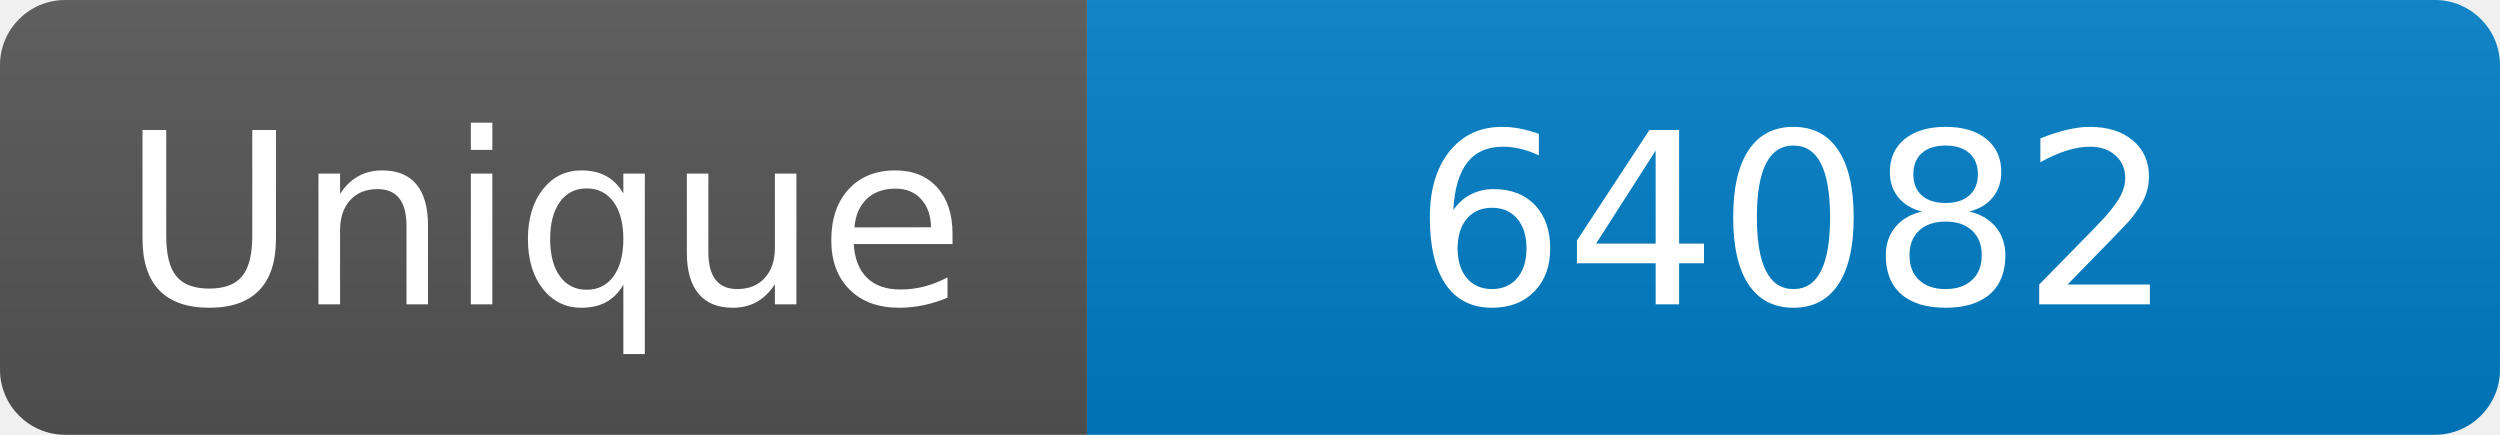
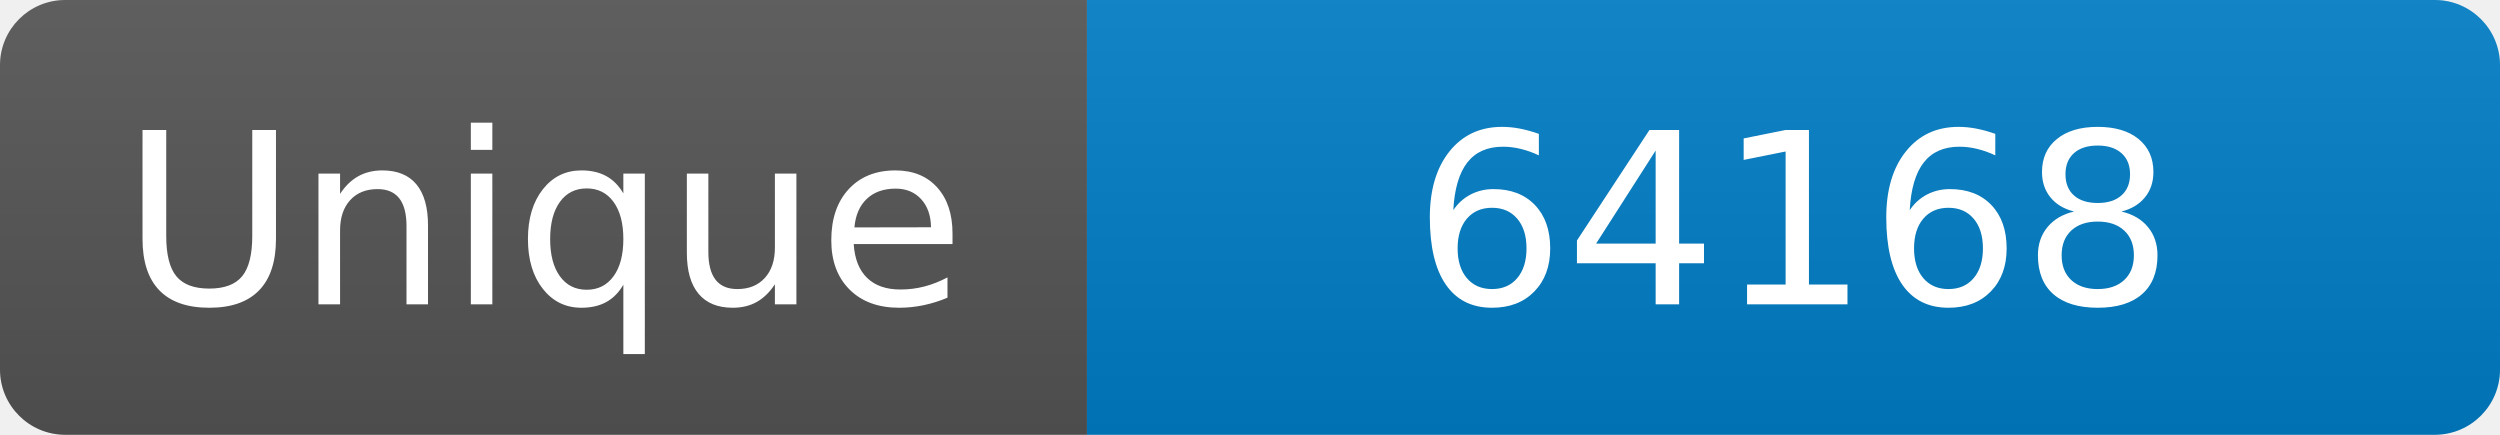
<svg xmlns="http://www.w3.org/2000/svg" width="115" height="20" role="img" aria-label="Maintained?: yes">
  <linearGradient id="s" x2="0" y2="100%">
    <stop offset="0" stop-color="#bbb" stop-opacity=".1" />
    <stop offset="1" stop-opacity=".1" />
  </linearGradient>
  <clipPath id="r">
    <rect width="115" height="20" rx="3" fill="#fff" />
  </clipPath>
  <g clip-path="url(#r)">
    <rect width="50" height="20" fill="#555" />
    <rect x="50" width="160" height="20" fill="#007ec6" />
    <rect width="115" height="20" fill="url(#s)" />
  </g>
  <g fill="#fff" text-anchor="middle" font-family="Verdana,Geneva,DejaVu Sans,sans-serif" font-size="110">
    <text x="250" y="140" transform="scale(.1)" fill="#fff">Unique</text>
-     <text x="825" y="140" transform="scale(.1)" fill="#fff">64082</text>
+     <text x="825" y="140" transform="scale(.1)" fill="#fff">64168</text>
  </g>
</svg>
